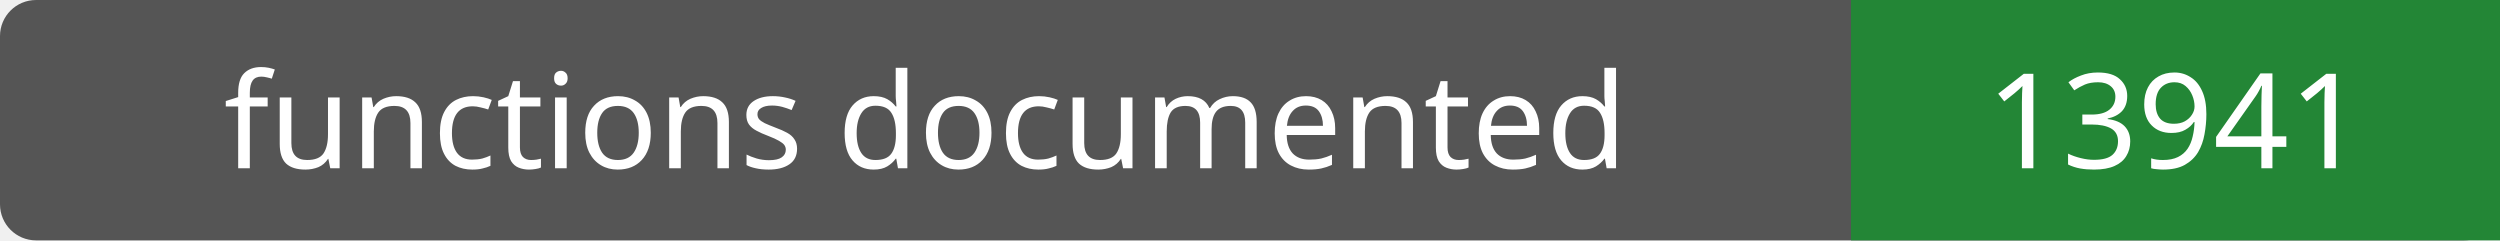
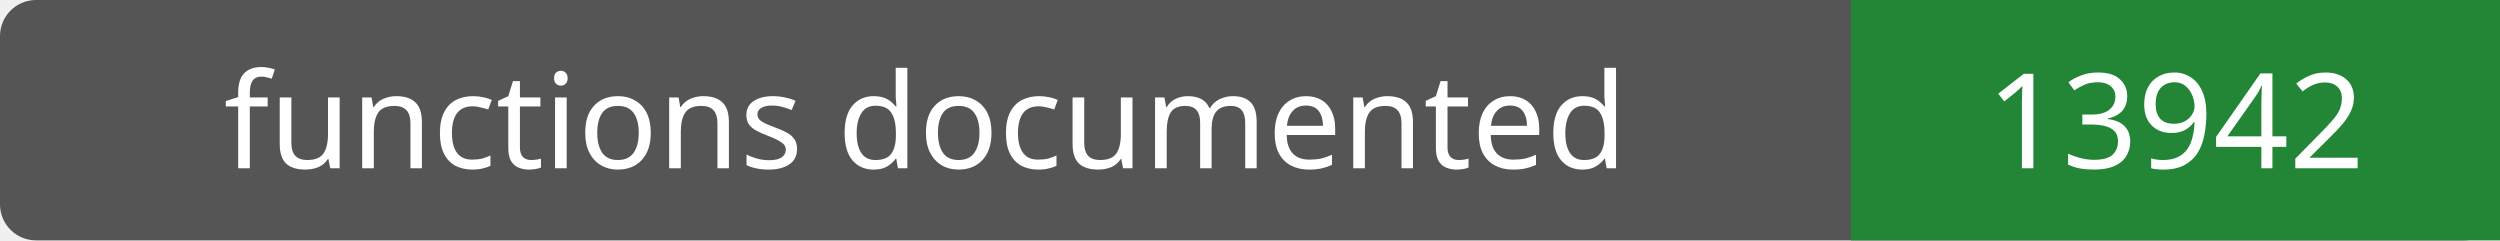
- <svg xmlns="http://www.w3.org/2000/svg" width="208" height="20" role="img" aria-label="functions documented: 13941">
+ <svg xmlns="http://www.w3.org/2000/svg" width="208" height="20" role="img" aria-label="functions documented: 13942">
  <rect width="208" height="20" rx="3" fill="#555" />
  <path fill="#238636" d="M154 0h54v20H154z" />
  <g fill="#fff" text-anchor="middle" font-family="Verdana,sans-serif" font-size="11">
    <text x="77.0" y="14">functions documented</text>
-     <text x="181.0" y="14">13941</text>
+     <text x="181.0" y="14">13942</text>
  </g>
</svg>
